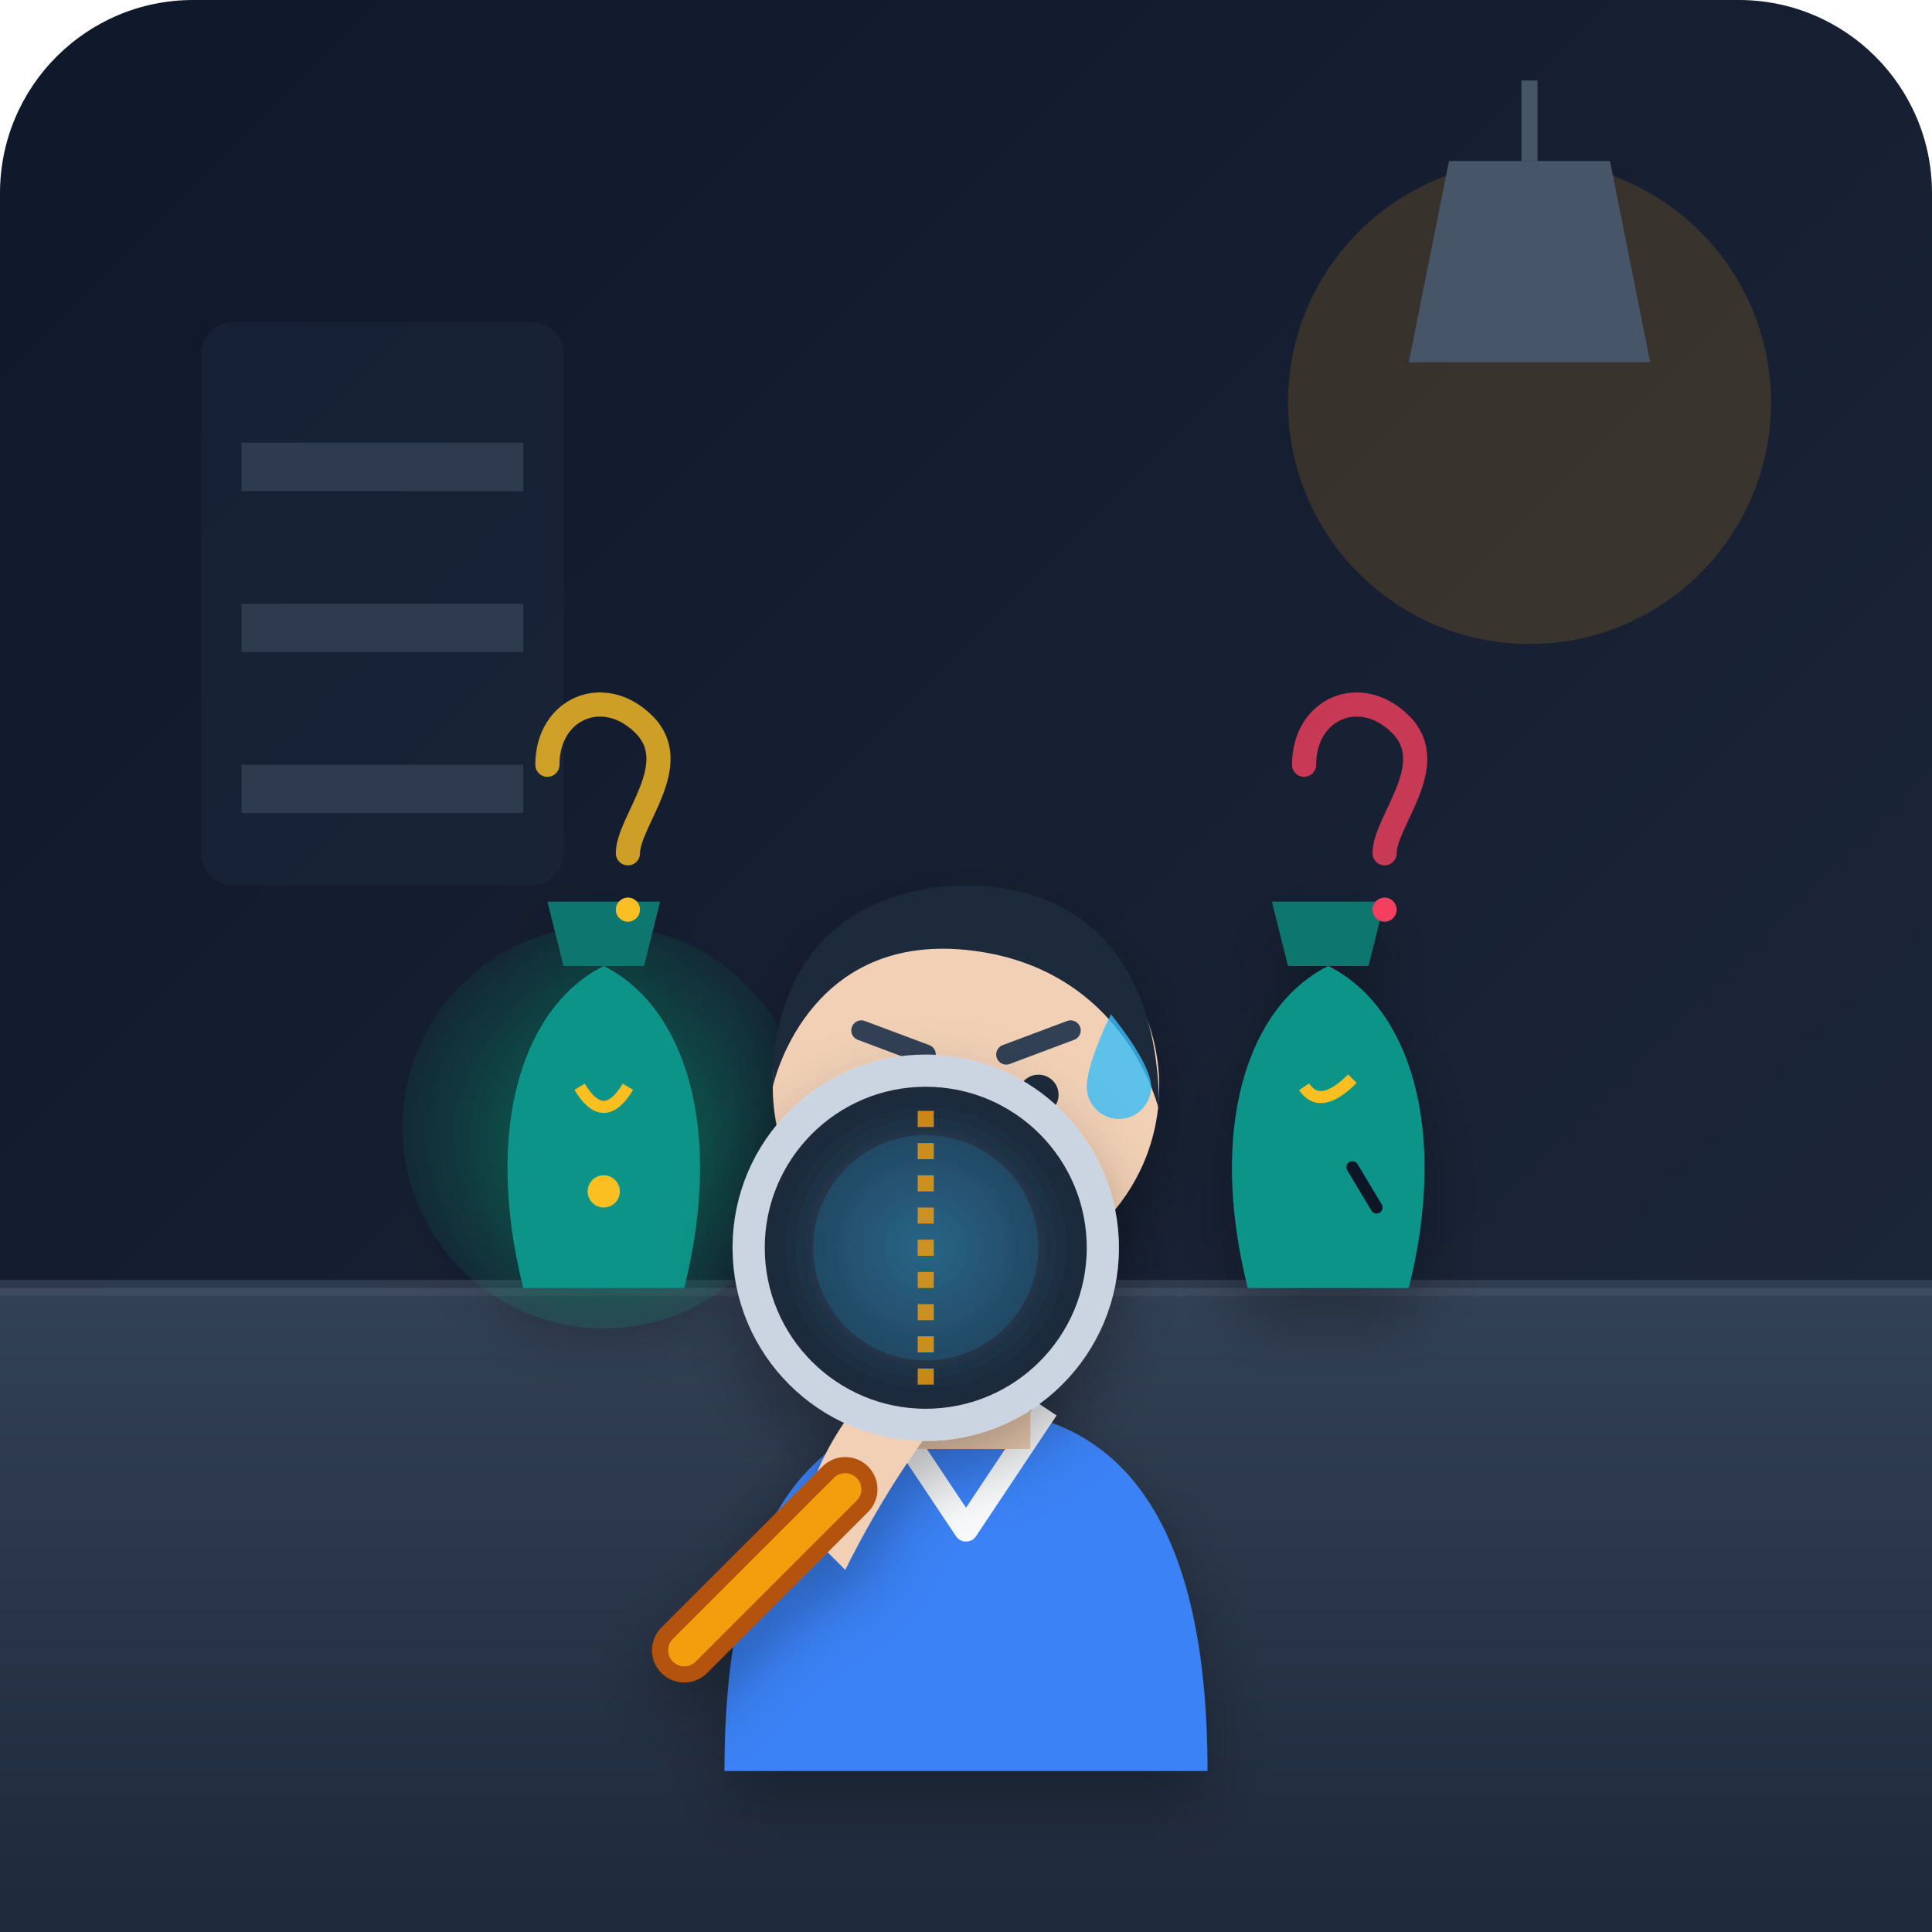
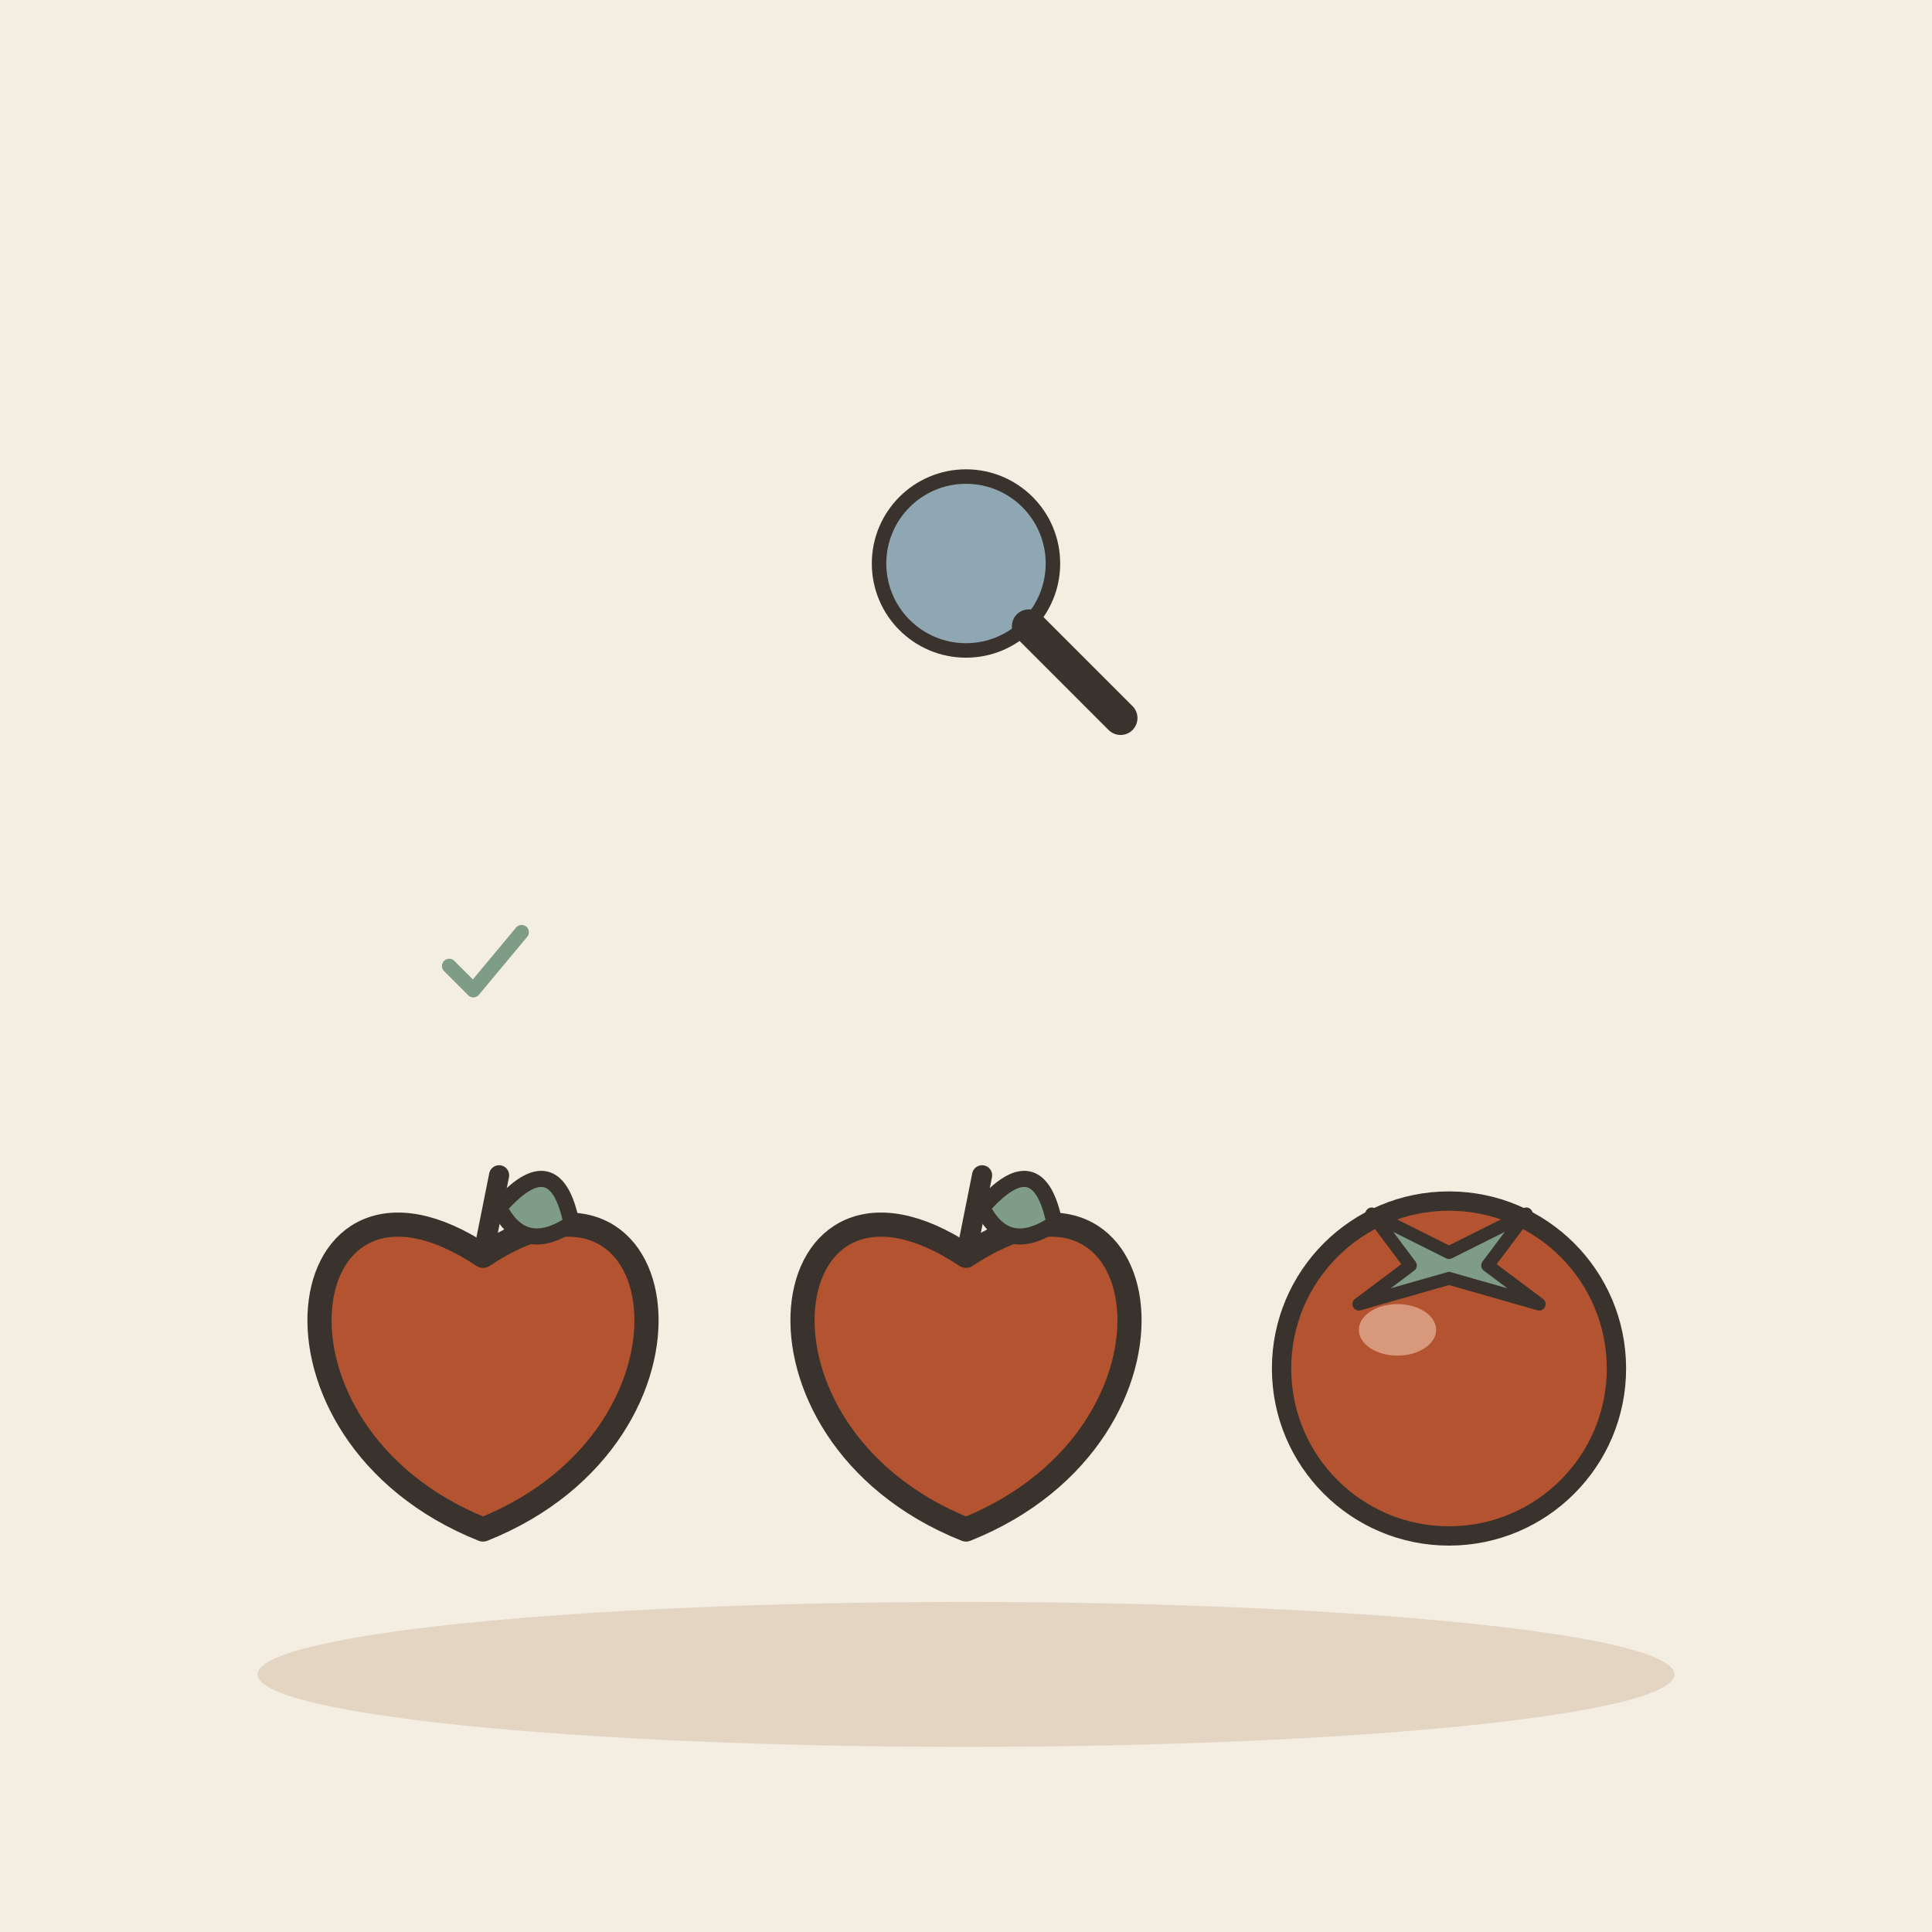
- <svg xmlns="http://www.w3.org/2000/svg" width="240" height="240" viewBox="0 0 240 240">
-   <defs>
-     <linearGradient id="bgGrad" x1="0%" y1="0%" x2="100%" y2="100%">
-       <stop offset="0%" stop-color="#0f172a" />
-       <stop offset="100%" stop-color="#1e293b" />
-     </linearGradient>
-     <linearGradient id="deskGrad" x1="0%" y1="0%" x2="0%" y2="100%">
-       <stop offset="0%" stop-color="#334155" />
-       <stop offset="100%" stop-color="#1e293b" />
-     </linearGradient>
-     <radialGradient id="magnifierLight" cx="50%" cy="50%" r="50%">
-       <stop offset="0%" stop-color="#38bdf8" stop-opacity="0.3" />
-       <stop offset="100%" stop-color="#38bdf8" stop-opacity="0" />
-     </radialGradient>
-     <radialGradient id="genuineGlow" cx="50%" cy="50%" r="60%">
-       <stop offset="0%" stop-color="#10b981" stop-opacity="0.4" />
-       <stop offset="100%" stop-color="#10b981" stop-opacity="0" />
-     </radialGradient>
-     <filter id="softShadow" x="-20%" y="-20%" width="140%" height="140%">
-       <feDropShadow dx="0" dy="4" stdDeviation="4" flood-color="#000000" flood-opacity="0.3" />
-     </filter>
-   </defs>
-   <rect width="240" height="240" rx="24" fill="url(#bgGrad)" />
-   <g id="environment">
-     <rect x="25" y="40" width="45" height="70" rx="4" fill="#1b263b" opacity="0.6" />
-     <rect x="30" y="55" width="35" height="6" fill="#334155" opacity="0.8" />
-     <rect x="30" y="75" width="35" height="6" fill="#334155" opacity="0.8" />
-     <rect x="30" y="95" width="35" height="6" fill="#334155" opacity="0.8" />
-     <circle cx="190" cy="50" r="30" fill="#f59e0b" opacity="0.15" />
-     <path d="M180 20 L200 20 L205 45 L175 45 Z" fill="#475569" />
-     <line x1="190" y1="20" x2="190" y2="10" stroke="#475569" stroke-width="2" />
-     <path d="M0 160 L240 160 L240 240 L0 240 Z" fill="url(#deskGrad)" />
-     <path d="M0 160 L240 160" stroke="#475569" stroke-width="2" opacity="0.5" />
+ <svg xmlns="http://www.w3.org/2000/svg" viewBox="0 0 240 240" data-style="editorial">
+   <rect width="240" height="240" fill="#F4EDE2" />
+   <ellipse cx="120" cy="208" rx="88" ry="9" fill="#E3D5C1" />
+   <g transform="translate(120 70) scale(0.6 0.6)">
+     <circle cx="0" cy="0" r="18" fill="#8FA7B3" stroke="#3A332D" stroke-width="3" stroke-linecap="round" stroke-linejoin="round" />
+     <path d="M13 13L32 32" stroke="#3A332D" stroke-width="7" stroke-linecap="round" fill="none" />
  </g>
-   <g id="artifacts" filter="url(#softShadow)">
-     <circle cx="75" cy="140" r="25" fill="url(#genuineGlow)" />
-     <path d="M65 160 C60 140 65 125 75 120 C85 125 90 140 85 160 Z" fill="#0d9488" />
-     <path d="M70 120 L80 120 L82 112 L68 112 Z" fill="#0f766e" />
-     <path d="M72 135 Q75 140 78 135" stroke="#fbbf24" stroke-width="1.5" fill="none" />
-     <circle cx="75" cy="148" r="2" fill="#fbbf24" />
-     <path d="M155 160 C150 140 155 125 165 120 C175 125 180 140 175 160 Z" fill="#0d9488" />
-     <path d="M160 120 L170 120 L172 112 L158 112 Z" fill="#0f766e" />
-     <path d="M162 135 Q164 138 168 134" stroke="#fbbf24" stroke-width="1.5" fill="none" />
-     <path d="M168 145 L171 150" stroke="#111827" stroke-width="1.5" stroke-linecap="round" />
+   <g transform="translate(60 170)">
+     <path d="M0 -14C24 -30 30 8 0 20C-30 8 -24 -30 0 -14Z" fill="#B4532F" stroke="#3A332D" stroke-width="3" stroke-linecap="round" stroke-linejoin="round" />
+     <path d="M0 -14L2 -24" stroke="#3A332D" stroke-width="2.5" stroke-linecap="round" fill="none" />
+     <path d="M2 -20Q9 -28 11 -18Q5 -14 2 -20Z" fill="#7E9C86" stroke="#3A332D" stroke-width="2" stroke-linecap="round" stroke-linejoin="round" />
  </g>
-   <g id="character" filter="url(#softShadow)">
-     <path d="M90 220 C90 190 100 175 120 175 C140 175 150 190 150 220 Z" fill="#3b82f6" />
-     <path d="M110 175 L120 190 L130 175" fill="none" stroke="#f8fafc" stroke-width="3" stroke-linejoin="round" />
-     <rect x="112" y="160" width="16" height="20" fill="#f1d0b5" />
-     <circle cx="120" cy="135" r="24" fill="#f1d0b5" />
-     <path d="M96 135 C96 115 110 110 120 110 C135 110 144 120 144 138 C144 138 140 120 120 118 C100 116 96 135 96 135 Z" fill="#1e293b" />
-     <path d="M107 128 L115 131" stroke="#334155" stroke-width="2.5" stroke-linecap="round" />
-     <path d="M125 131 L133 128" stroke="#334155" stroke-width="2.5" stroke-linecap="round" />
-     <circle cx="111" cy="136" r="2.5" fill="#1e293b" />
-     <circle cx="129" cy="136" r="2.5" fill="#1e293b" />
-     <path d="M116 148 Q120 145 124 148" stroke="#334155" stroke-width="2" fill="none" stroke-linecap="round" />
-     <path d="M138 126 C138 126 143 132 143 135 C143 137.2 141.2 139 139 139 C136.8 139 135 137.2 135 135 C135 132 138 126 138 126 Z" fill="#38bdf8" opacity="0.8" />
+   <g transform="translate(120 170)">
+     <g transform="translate(0 0)">
+       <path d="M0 -14C24 -30 30 8 0 20C-30 8 -24 -30 0 -14Z" fill="#B4532F" stroke="#3A332D" stroke-width="3" stroke-linecap="round" stroke-linejoin="round" />
+       <path d="M0 -14L2 -24" stroke="#3A332D" stroke-width="2.5" stroke-linecap="round" fill="none" />
+       <path d="M2 -20Q9 -28 11 -18Q5 -14 2 -20Z" fill="#7E9C86" stroke="#3A332D" stroke-width="2" stroke-linecap="round" stroke-linejoin="round" />
+     </g>
  </g>
-   <g id="magnifying-glass" filter="url(#softShadow)">
-     <path d="M100 190 C100 180 110 170 115 165 C120 160 125 165 120 172 C115 178 110 185 105 195 Z" fill="#f1d0b5" />
-     <path d="M105 185 L85 205" stroke="#b45309" stroke-width="8" stroke-linecap="round" />
-     <path d="M105 185 L85 205" stroke="#f59e0b" stroke-width="4" stroke-linecap="round" />
-     <circle cx="115" cy="155" r="22" fill="#1e293b" stroke="#cbd5e1" stroke-width="4" />
-     <circle cx="115" cy="155" r="19" fill="url(#magnifierLight)" />
-     <circle cx="115" cy="155" r="14" fill="#38bdf8" opacity="0.15" />
-     <line x1="115" y1="138" x2="115" y2="172" stroke="#f59e0b" stroke-width="2" stroke-dasharray="2 2" opacity="0.8" />
+   <g transform="translate(180 170) scale(0.8 0.8)">
+     <circle cx="0" cy="0" r="26" fill="#B4532F" stroke="#3A332D" stroke-width="3" stroke-linecap="round" stroke-linejoin="round" />
+     <path d="M-12 -24L0 -18L12 -24L6 -16L14 -10L0 -14L-14 -10L-6 -16Z" fill="#7E9C86" stroke="#3A332D" stroke-width="2" stroke-linecap="round" stroke-linejoin="round" />
+     <ellipse cx="-8" cy="-6" rx="6" ry="4" fill="#F0C7AE" opacity="0.6" />
  </g>
-   <g id="indicators">
-     <path d="M68 95 C68 88 75 85 80 90 C85 95 78 102 78 106" fill="none" stroke="#fbbf24" stroke-width="3" stroke-linecap="round" opacity="0.8" />
-     <circle cx="78" cy="113" r="1.5" fill="#fbbf24" />
-     <path d="M162 95 C162 88 169 85 174 90 C179 95 172 102 172 106" fill="none" stroke="#f43f5e" stroke-width="3" stroke-linecap="round" opacity="0.8" />
-     <circle cx="172" cy="113" r="1.5" fill="#f43f5e" />
+   <g transform="translate(60 120) scale(0.3 0.3)">
+     <path d="M-14 0l10 10l20 -24" fill="none" stroke="#7E9C86" stroke-width="6" stroke-linecap="round" stroke-linejoin="round" />
  </g>
</svg>
